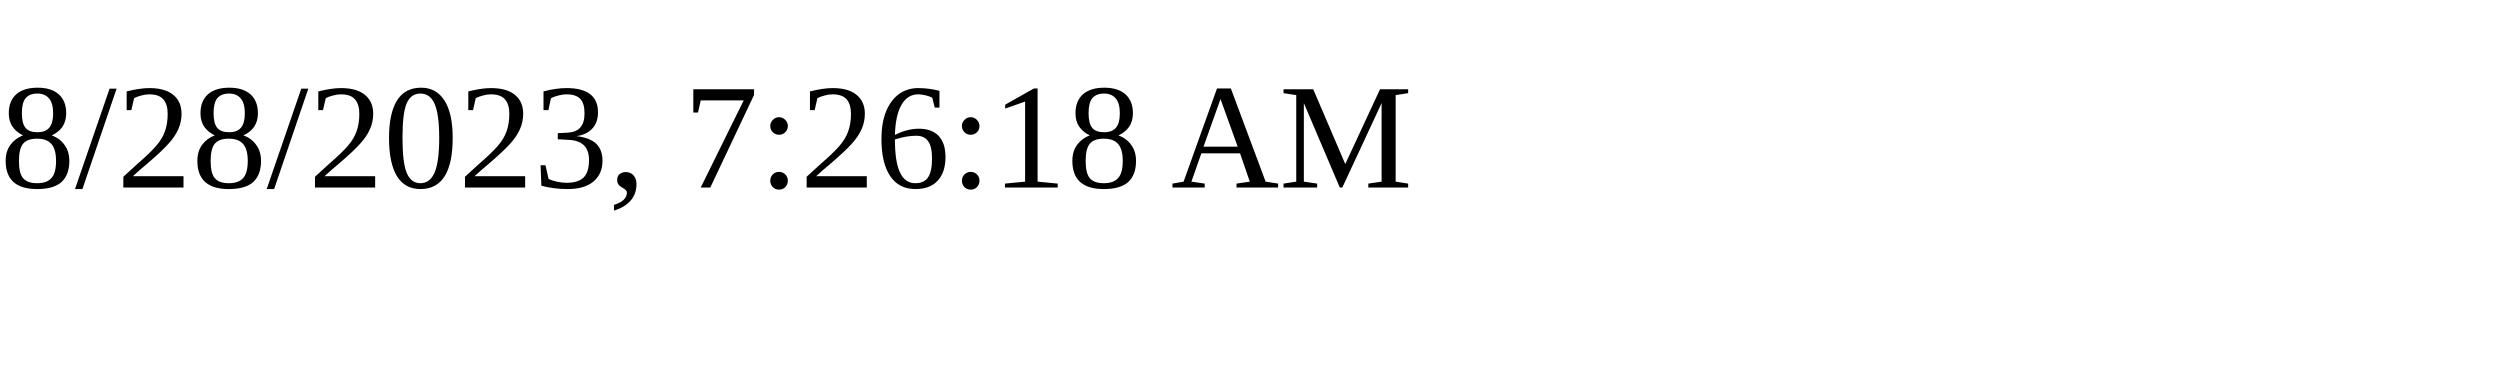
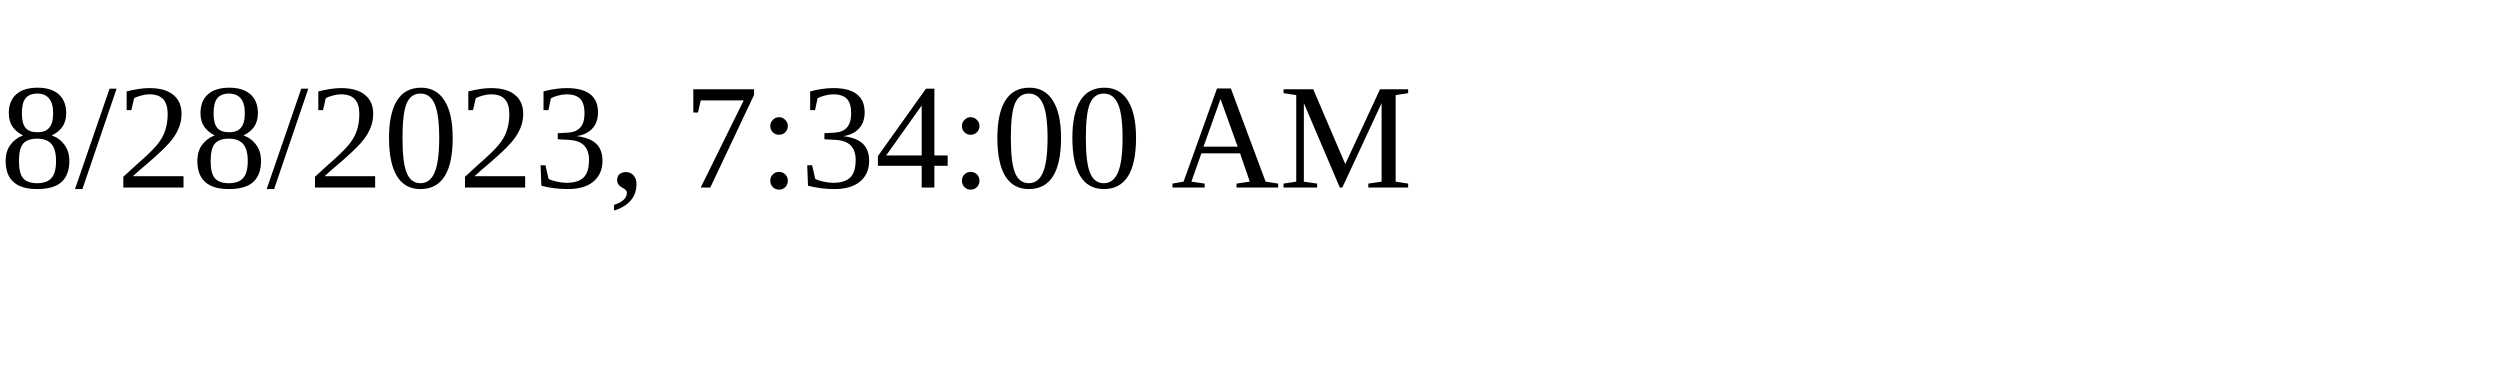
<svg xmlns="http://www.w3.org/2000/svg" height="30" width="200">
-   <text x="0" y="15">8/28/2023, 7:26:18 AM</text>
+   <text x="0" y="15">8/28/2023, 7:34:00 AM</text>
</svg>
